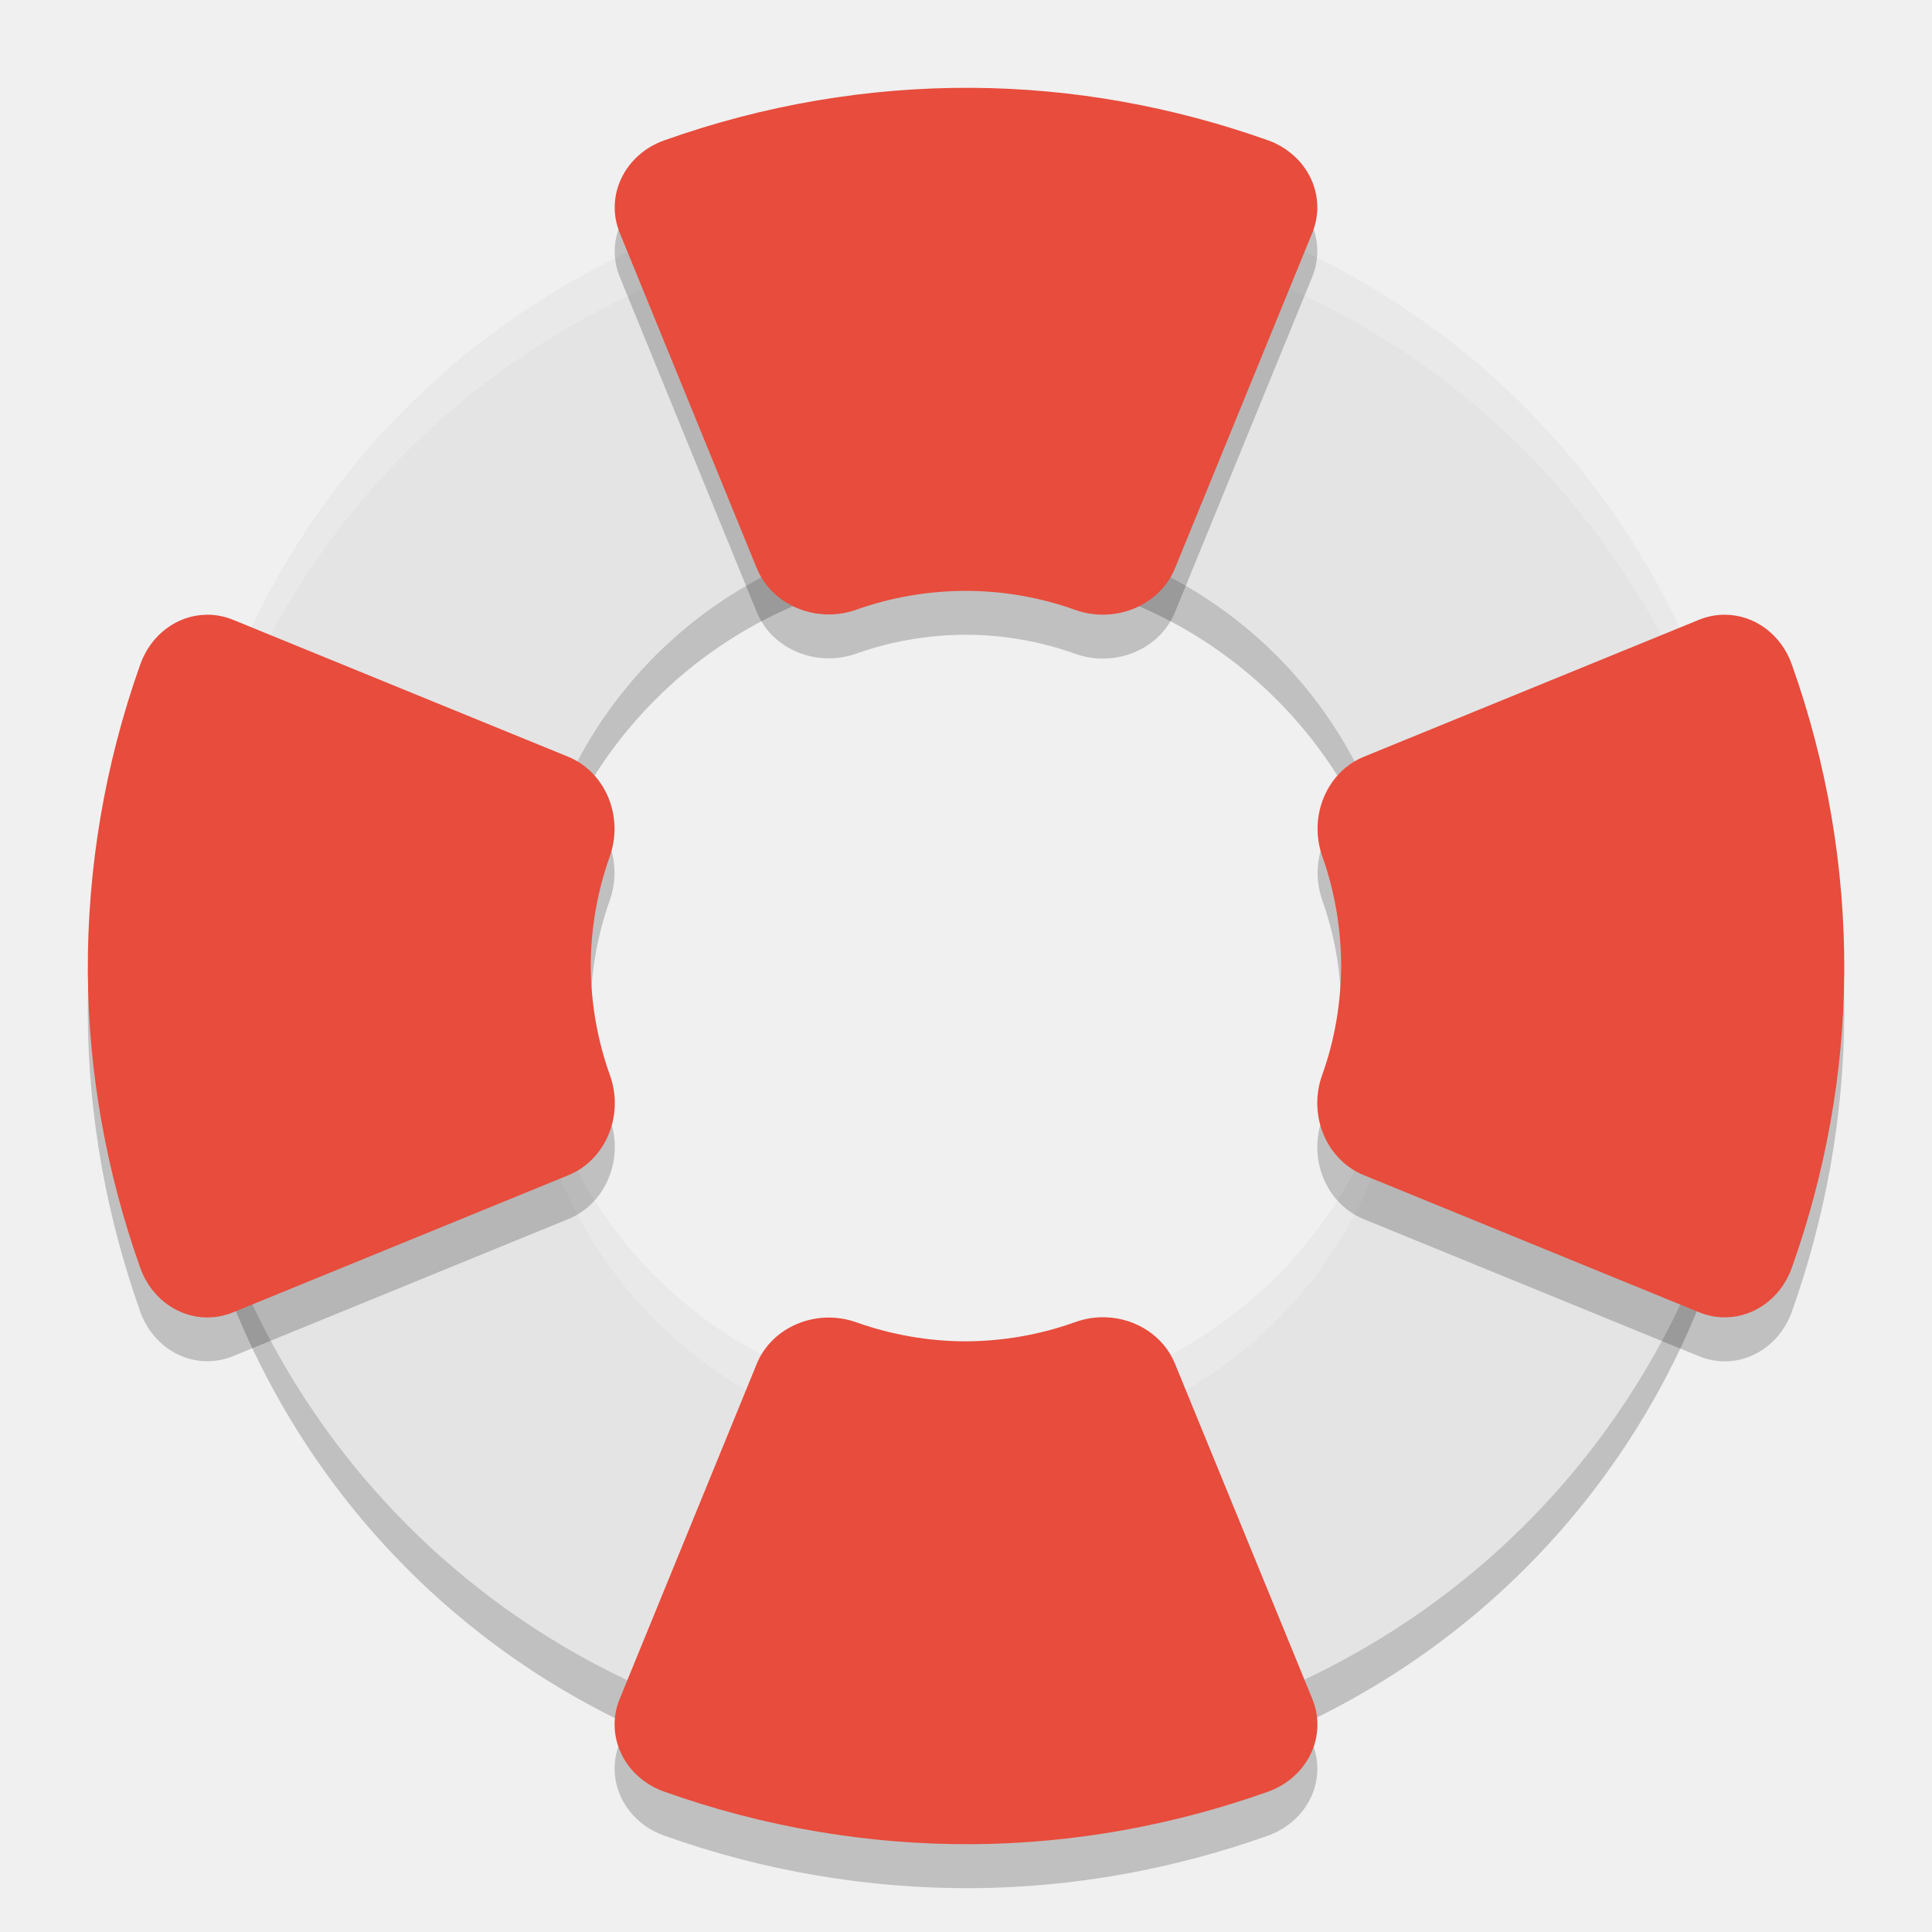
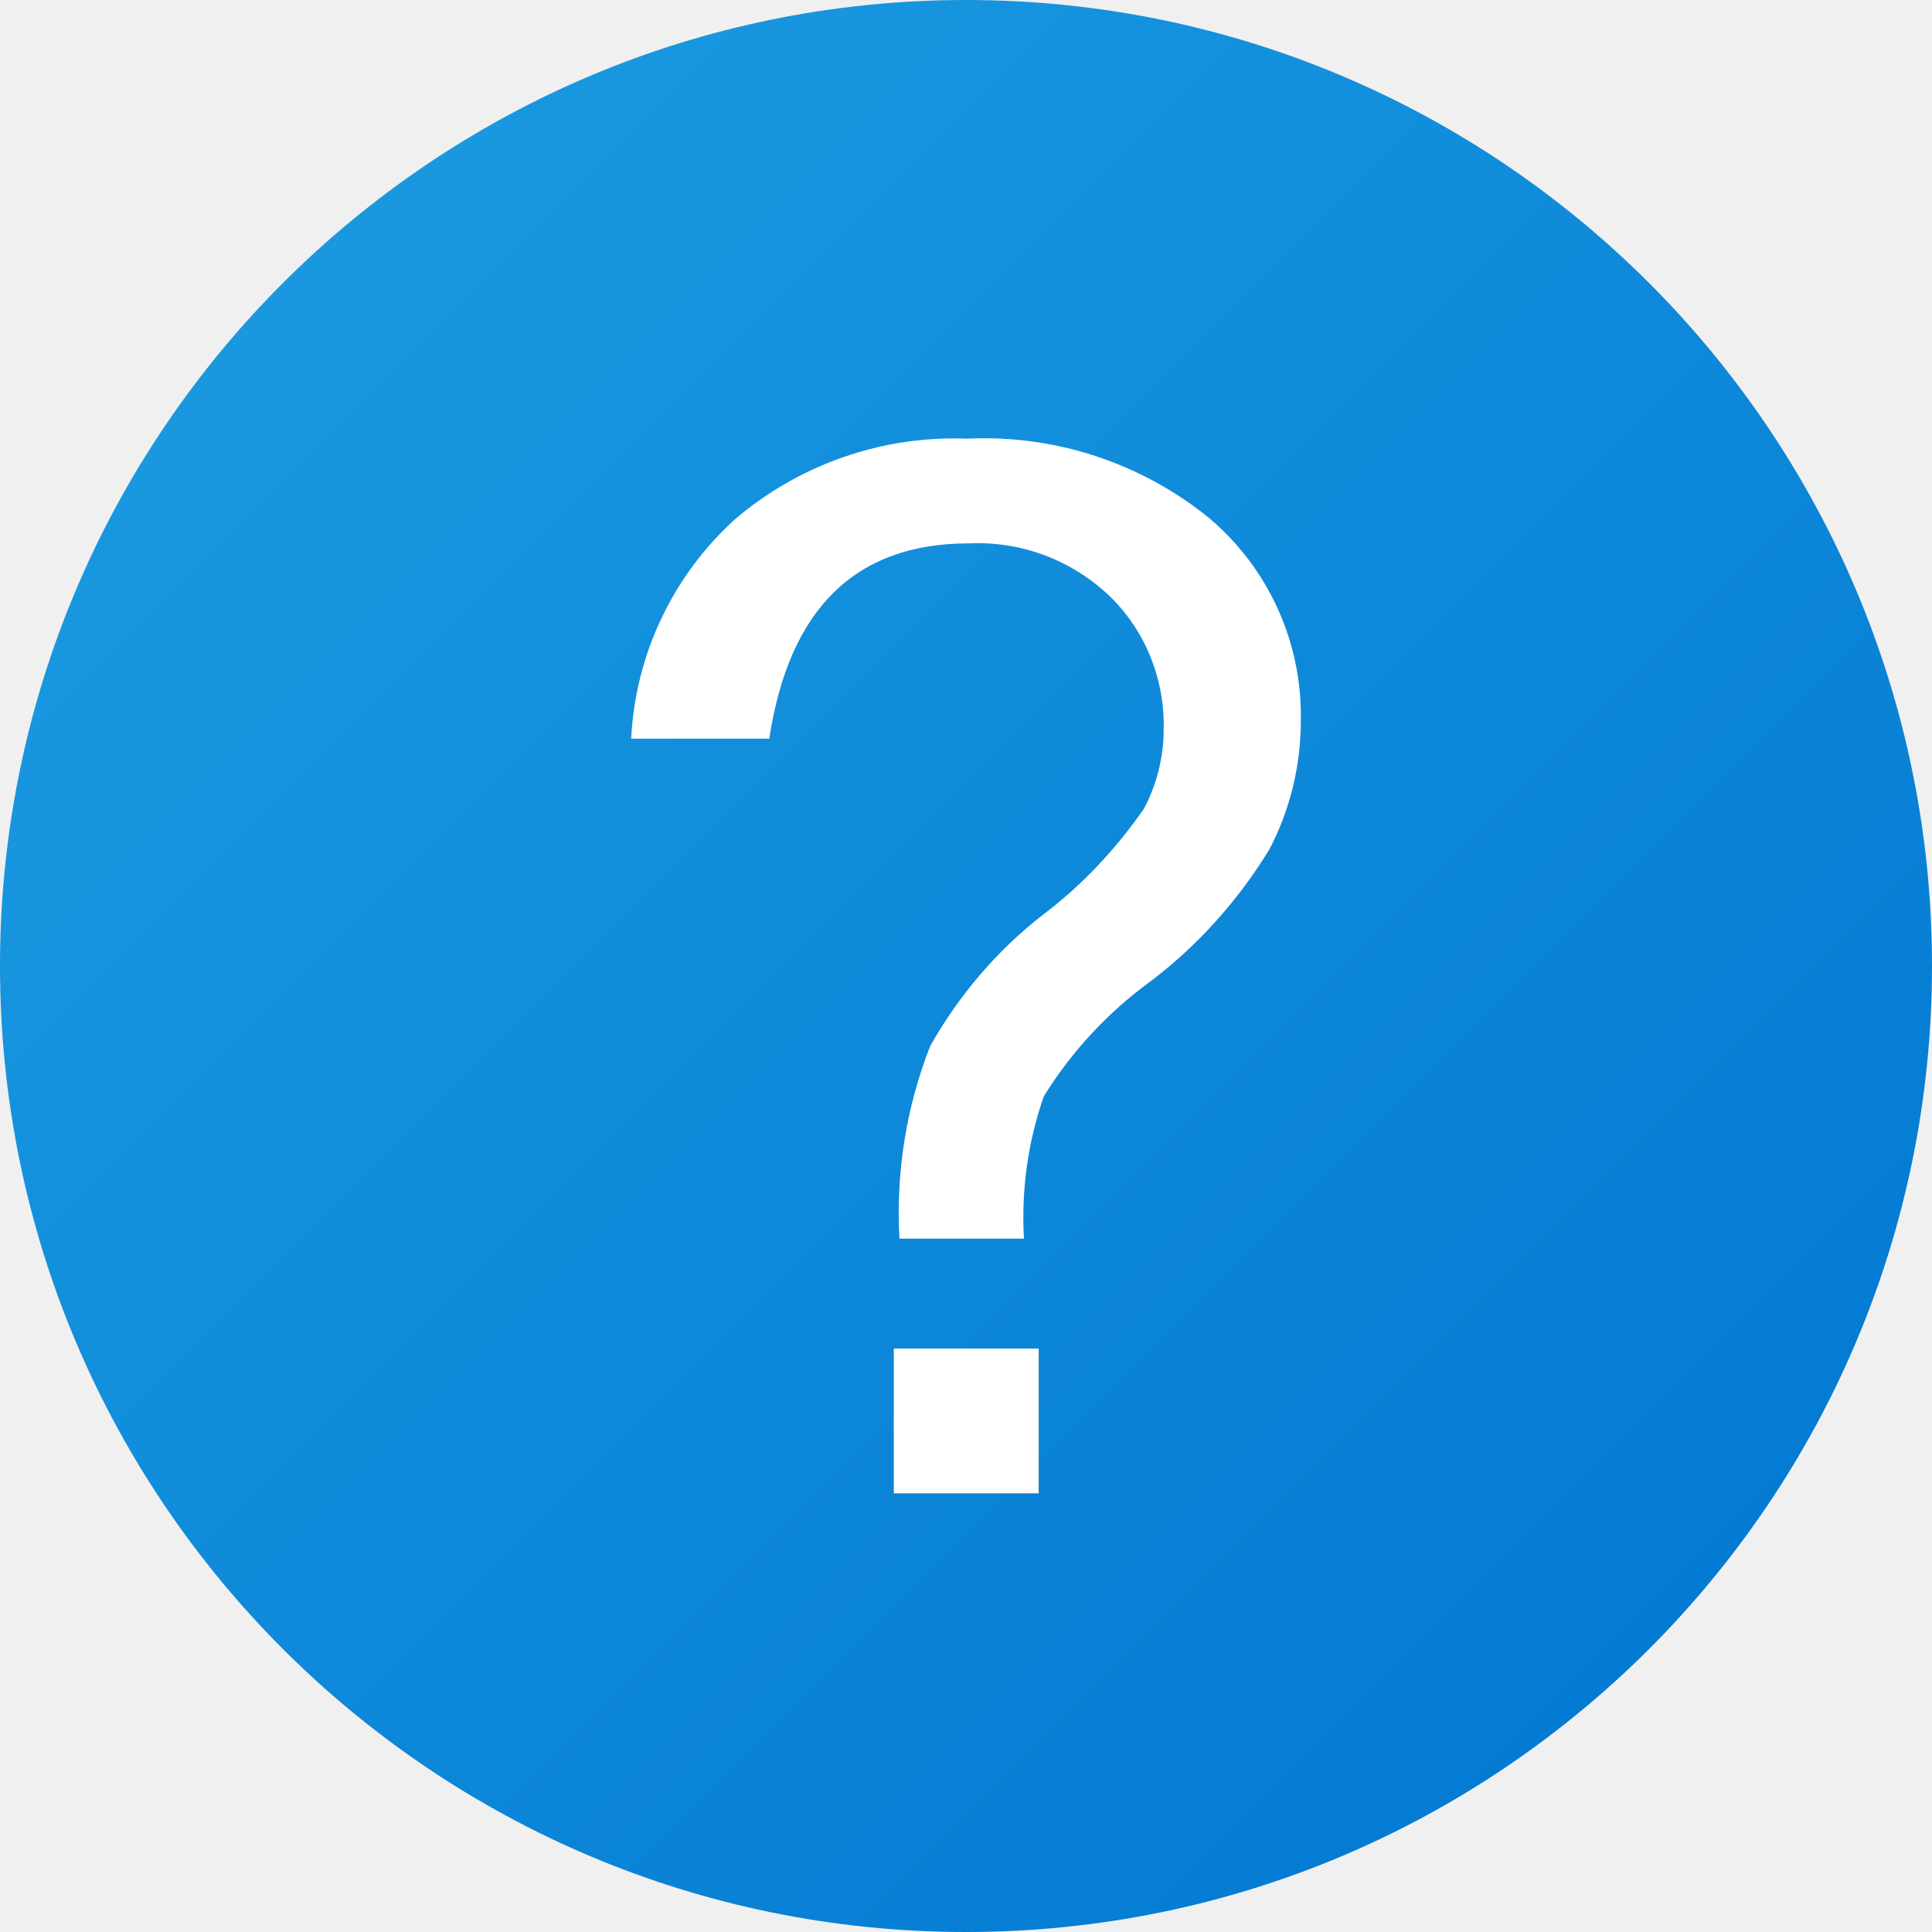
- <svg xmlns="http://www.w3.org/2000/svg" width="22" height="22" version="1">
-   <path style="opacity:0.2" d="M 11.059,2.5 C 9.89,2.494 8.699,2.717 7.549,3.195 2.948,5.107 0.783,10.35 2.695,14.951 4.607,19.552 9.85,21.717 14.451,19.805 19.052,17.893 21.217,12.65 19.305,8.049 17.871,4.598 14.564,2.518 11.059,2.5 Z m -0.059,4 a 5,5 0 0 1 5,5 5,5 0 0 1 -5,5 5,5 0 0 1 -5,-5 5,5 0 0 1 5,-5 z" />
-   <path style="fill:#e4e4e4" d="M 11.059,2 C 9.89,1.994 8.699,2.217 7.549,2.695 2.948,4.607 0.783,9.85 2.695,14.451 4.607,19.052 9.85,21.217 14.451,19.305 19.052,17.393 21.217,12.15 19.305,7.549 17.871,4.098 14.564,2.018 11.059,2 Z m -0.059,4 a 5,5 0 0 1 5,5 5,5 0 0 1 -5,5 5,5 0 0 1 -5,-5 5,5 0 0 1 5,-5 z" />
-   <path style="opacity:0.2;fill:#ffffff" d="M 11.059,2 C 9.89,1.994 8.699,2.217 7.549,2.695 4.009,4.166 1.92,7.61 2.012,11.215 2.116,7.795 4.173,4.598 7.549,3.195 8.699,2.717 9.89,2.494 11.059,2.5 14.564,2.518 17.871,4.598 19.305,8.049 19.746,9.11 19.961,10.205 19.988,11.285 20.026,10.044 19.814,8.774 19.305,7.549 17.871,4.098 14.564,2.018 11.059,2 Z m 4.932,9.197 A 5,5 0 0 1 11,16 5,5 0 0 1 6.01,11.303 5,5 0 0 0 6,11.5 a 5,5 0 0 0 5,5 5,5 0 0 0 5,-5 5,5 0 0 0 -0.01,-0.303 z" />
-   <path style="opacity:0.2" d="M 11.061,1.5 C 9.895,1.494 8.711,1.69 7.565,2.098 A 0.878,0.818 0 0 0 7.057,3.152 L 8.617,6.969 A 0.878,0.818 0 0 0 9.75,7.443 c 0.399,-0.142 0.821,-0.214 1.248,-0.215 0.426,0.001 0.848,0.074 1.246,0.217 A 0.878,0.818 0 0 0 13.379,6.973 L 14.943,3.152 A 0.878,0.818 0 0 0 14.434,2.096 C 13.369,1.718 12.229,1.505 11.061,1.5 Z m -8.703,6 A 0.818,0.878 0 0 0 1.598,8.064 C 1.19,9.211 0.995,10.395 1,11.56 c 0.006,1.169 0.218,2.308 0.596,3.373 a 0.818,0.878 0 0 0 1.057,0.51 l 3.82,-1.562 a 0.818,0.878 0 0 0 0.473,-1.137 c -0.143,-0.398 -0.217,-0.82 -0.219,-1.246 5.3e-4,-0.427 0.075,-0.849 0.217,-1.248 A 0.818,0.878 0 0 0 6.469,9.117 L 2.652,7.557 A 0.818,0.878 0 0 0 2.358,7.5 Z m 17.285,0 a 0.818,0.878 0 0 0 -0.295,0.057 l -3.816,1.561 a 0.818,0.878 0 0 0 -0.475,1.133 c 0.142,0.399 0.214,0.821 0.215,1.248 -0.002,0.426 -0.074,0.848 -0.217,1.246 a 0.818,0.878 0 0 0 0.473,1.137 l 3.82,1.562 a 0.818,0.878 0 0 0 1.057,-0.51 c 0.378,-1.065 0.59,-2.204 0.596,-3.373 0.005,-1.166 -0.19,-2.35 -0.598,-3.496 A 0.818,0.878 0 0 0 19.643,7.5 Z m -7.053,8 a 0.878,0.818 0 0 0 -0.346,0.055 c -0.398,0.143 -0.82,0.217 -1.246,0.219 -0.427,-5.31e-4 -0.849,-0.075 -1.248,-0.217 a 0.878,0.818 0 0 0 -1.133,0.475 l -1.561,3.816 a 0.878,0.818 0 0 0 0.508,1.055 c 1.146,0.408 2.33,0.603 3.496,0.598 1.169,-0.006 2.308,-0.218 3.373,-0.596 a 0.878,0.818 0 0 0 0.51,-1.057 l -1.564,-3.82 a 0.878,0.818 0 0 0 -0.789,-0.527 z" />
-   <path style="fill:#e74c3c" d="M 11.061,1 C 9.895,0.994 8.711,1.19 7.565,1.598 A 0.878,0.818 0 0 0 7.057,2.652 L 8.617,6.469 A 0.878,0.818 0 0 0 9.75,6.943 c 0.399,-0.142 0.821,-0.214 1.248,-0.215 0.426,0.001 0.848,0.074 1.246,0.217 A 0.878,0.818 0 0 0 13.379,6.473 L 14.943,2.652 A 0.878,0.818 0 0 0 14.434,1.596 C 13.369,1.218 12.229,1.006 11.061,1 Z M 2.358,7 A 0.818,0.878 0 0 0 1.598,7.564 C 1.19,8.711 0.995,9.895 1,11.061 c 0.006,1.169 0.218,2.308 0.596,3.373 a 0.818,0.878 0 0 0 1.057,0.51 l 3.82,-1.562 a 0.818,0.878 0 0 0 0.473,-1.137 c -0.143,-0.398 -0.217,-0.82 -0.219,-1.246 5.3e-4,-0.427 0.075,-0.849 0.217,-1.248 A 0.818,0.878 0 0 0 6.469,8.617 L 2.652,7.057 A 0.818,0.878 0 0 0 2.358,7 Z M 19.643,7 A 0.818,0.878 0 0 0 19.348,7.057 L 15.531,8.617 A 0.818,0.878 0 0 0 15.057,9.75 c 0.142,0.399 0.214,0.821 0.215,1.248 -0.002,0.426 -0.074,0.848 -0.217,1.246 a 0.818,0.878 0 0 0 0.473,1.137 l 3.82,1.562 a 0.818,0.878 0 0 0 1.057,-0.51 c 0.378,-1.065 0.59,-2.204 0.596,-3.373 0.005,-1.166 -0.19,-2.35 -0.598,-3.496 A 0.818,0.878 0 0 0 19.643,7 Z m -7.053,8 a 0.878,0.818 0 0 0 -0.346,0.055 c -0.398,0.143 -0.82,0.217 -1.246,0.219 -0.427,-5.33e-4 -0.849,-0.075 -1.248,-0.217 A 0.878,0.818 0 0 0 8.617,15.531 l -1.561,3.816 a 0.878,0.818 0 0 0 0.508,1.055 C 8.711,20.81 9.895,21.006 11.061,21 c 1.169,-0.006 2.308,-0.218 3.373,-0.596 a 0.878,0.818 0 0 0 0.51,-1.057 L 13.379,15.527 A 0.878,0.818 0 0 0 12.59,15 Z" />
+ <svg xmlns="http://www.w3.org/2000/svg" width="16px" height="16px" viewBox="0 0 16 16" version="1.1">
+   <defs>
+     <linearGradient id="linear0" gradientUnits="userSpaceOnUse" x1="2.343" y1="2.343" x2="13.657" y2="13.657">
+       <stop offset="0" style="stop-color:rgb(9.804%,59.608%,87.843%);stop-opacity:1;" />
+       <stop offset="1" style="stop-color:rgb(1.569%,48.235%,82.745%);stop-opacity:1;" />
+     </linearGradient>
+   </defs>
+   <g id="surface1">
+     <path style=" stroke:none;fill-rule:nonzero;fill:url(#linear0);" d="M 16 8 C 16 12.418 12.418 16 8 16 C 3.582 16 0 12.418 0 8 C 0 3.582 3.582 0 8 0 C 12.418 0 16 3.582 16 8 Z M 16 8 " />
+     <path style=" stroke:none;fill-rule:nonzero;fill:rgb(100%,100%,100%);fill-opacity:1;" d="M 5.227 6.117 C 5.262 5.422 5.57 4.77 6.086 4.301 C 6.621 3.844 7.309 3.605 8.012 3.633 C 8.734 3.598 9.449 3.832 10.012 4.289 C 10.508 4.707 10.785 5.324 10.773 5.969 C 10.773 6.34 10.684 6.707 10.512 7.035 C 10.254 7.457 9.922 7.828 9.531 8.125 C 9.176 8.383 8.875 8.707 8.645 9.078 C 8.512 9.457 8.457 9.859 8.48 10.258 L 7.449 10.258 C 7.418 9.715 7.504 9.172 7.703 8.664 C 7.938 8.246 8.254 7.875 8.629 7.582 C 8.957 7.336 9.238 7.035 9.473 6.699 C 9.578 6.5 9.637 6.273 9.637 6.047 C 9.648 5.629 9.488 5.227 9.191 4.938 C 8.875 4.637 8.457 4.48 8.023 4.5 C 7.086 4.5 6.535 5.039 6.371 6.117 Z M 8.602 12.367 L 7.402 12.367 L 7.402 11.168 L 8.602 11.168 Z M 8.602 12.367 " />
+   </g>
</svg>
